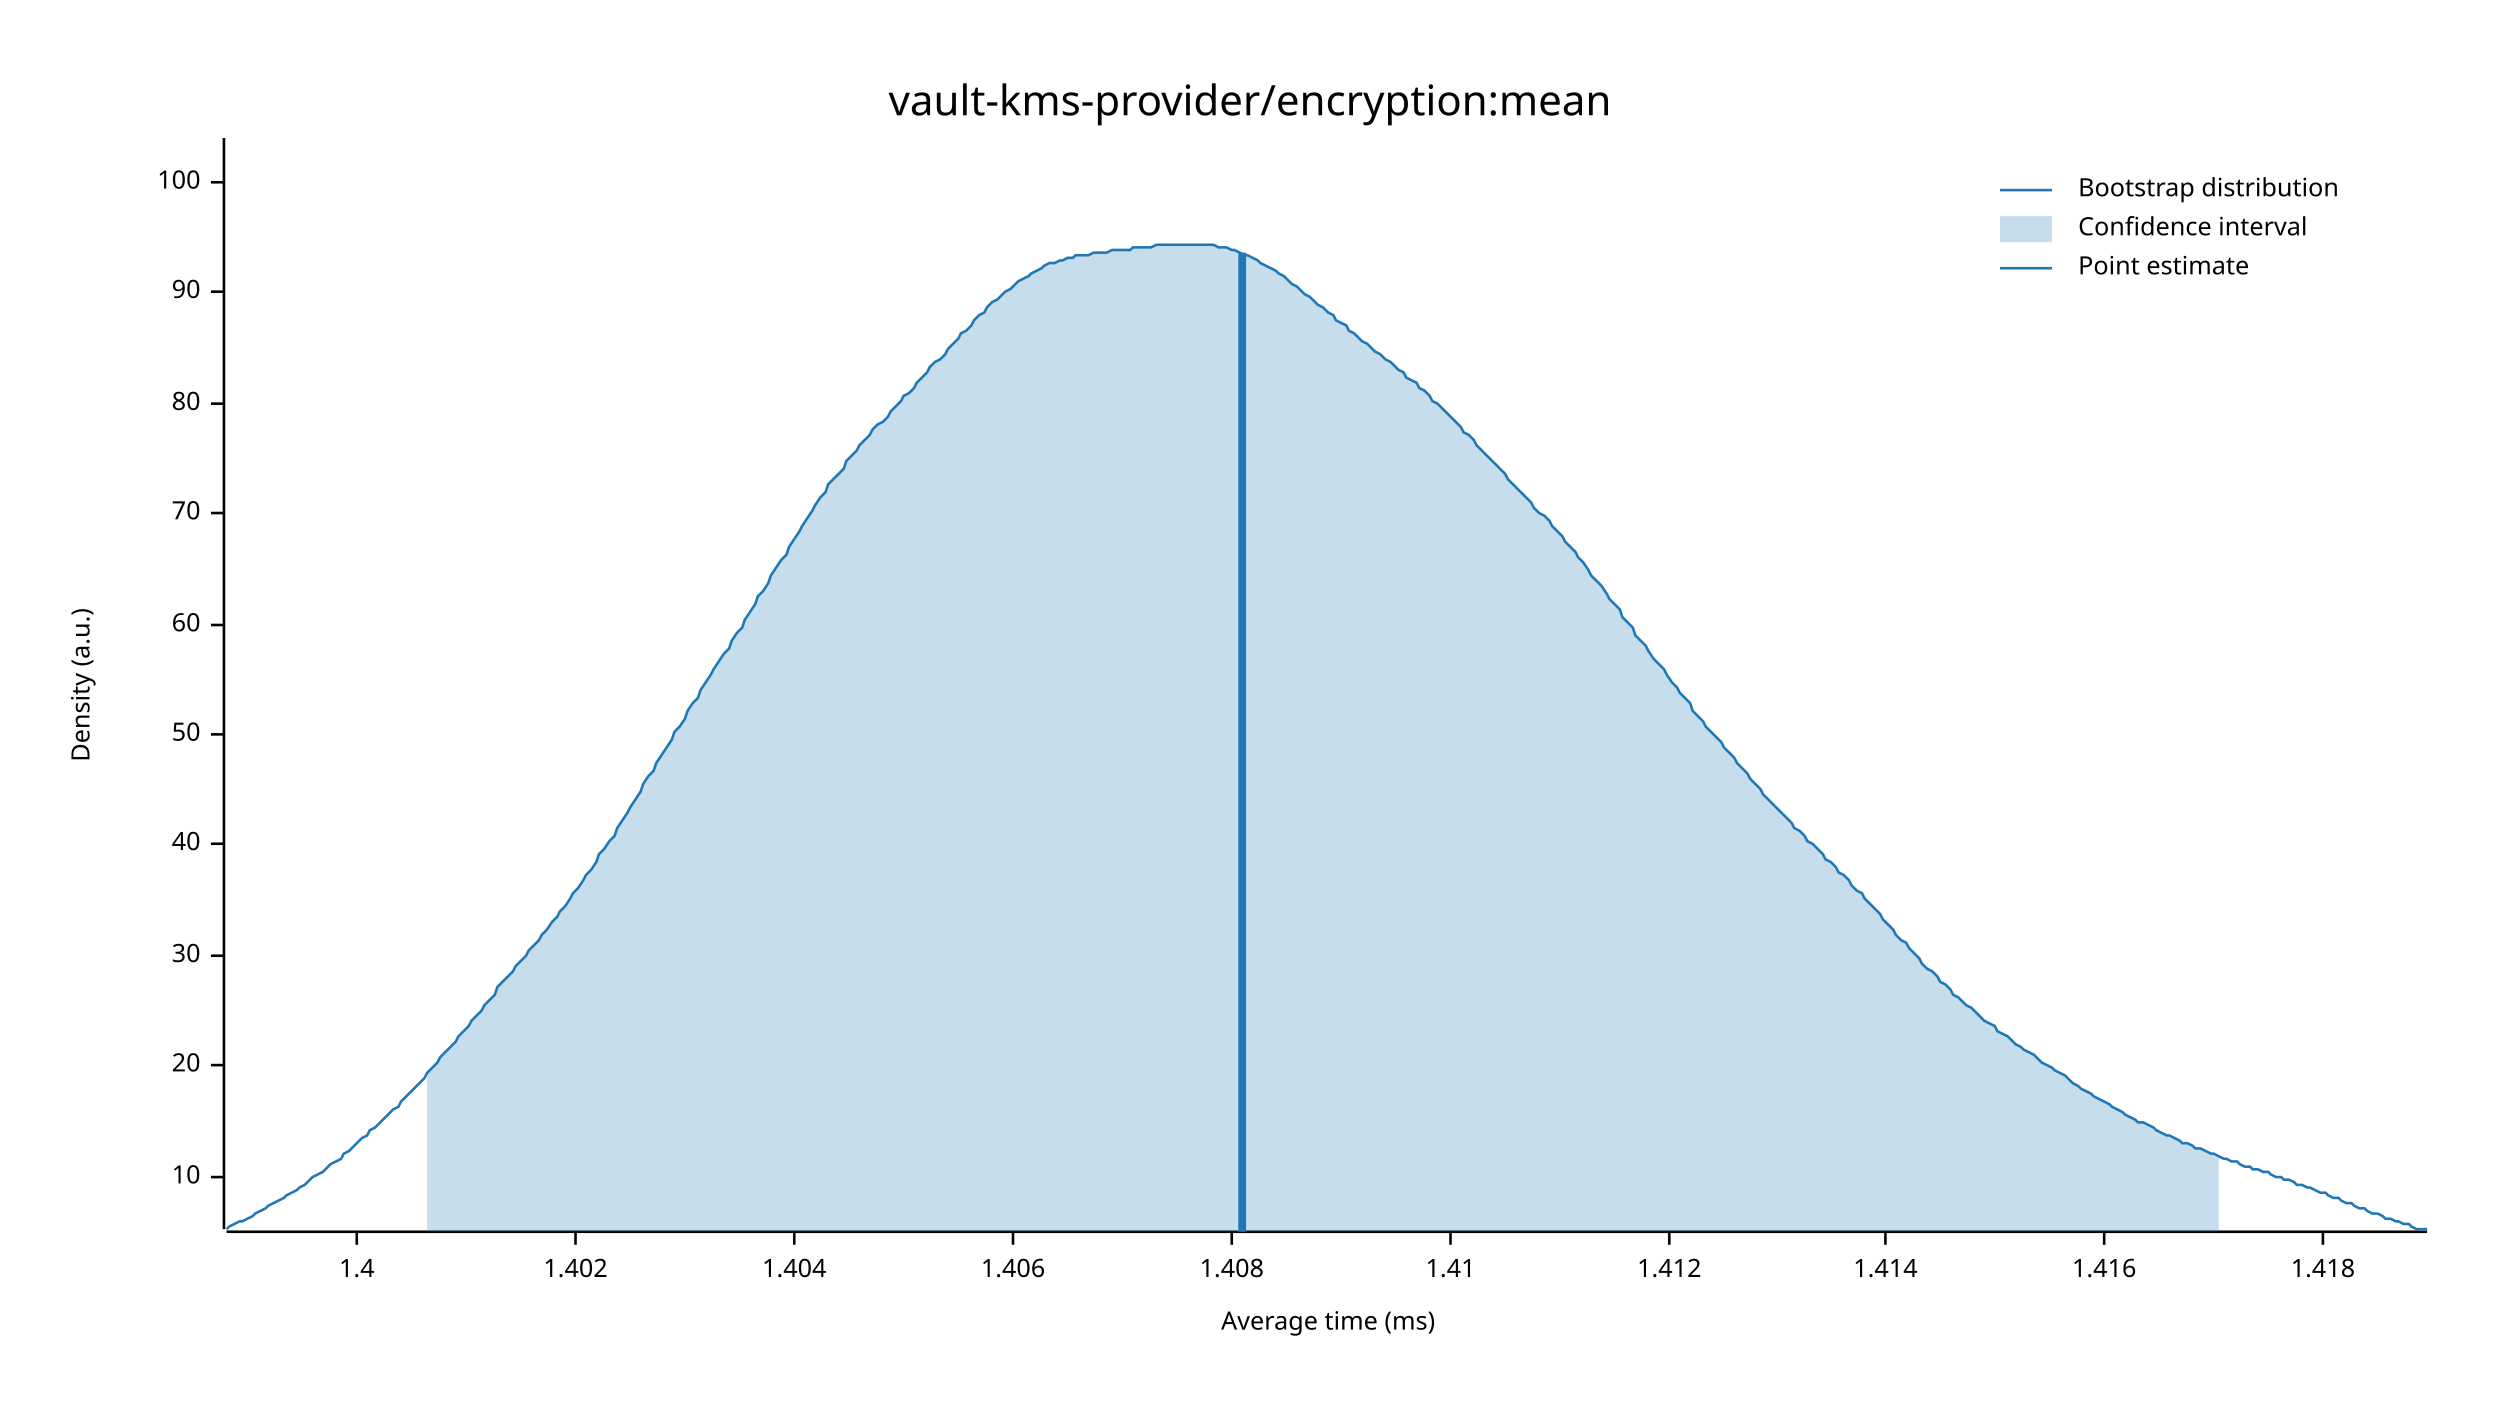
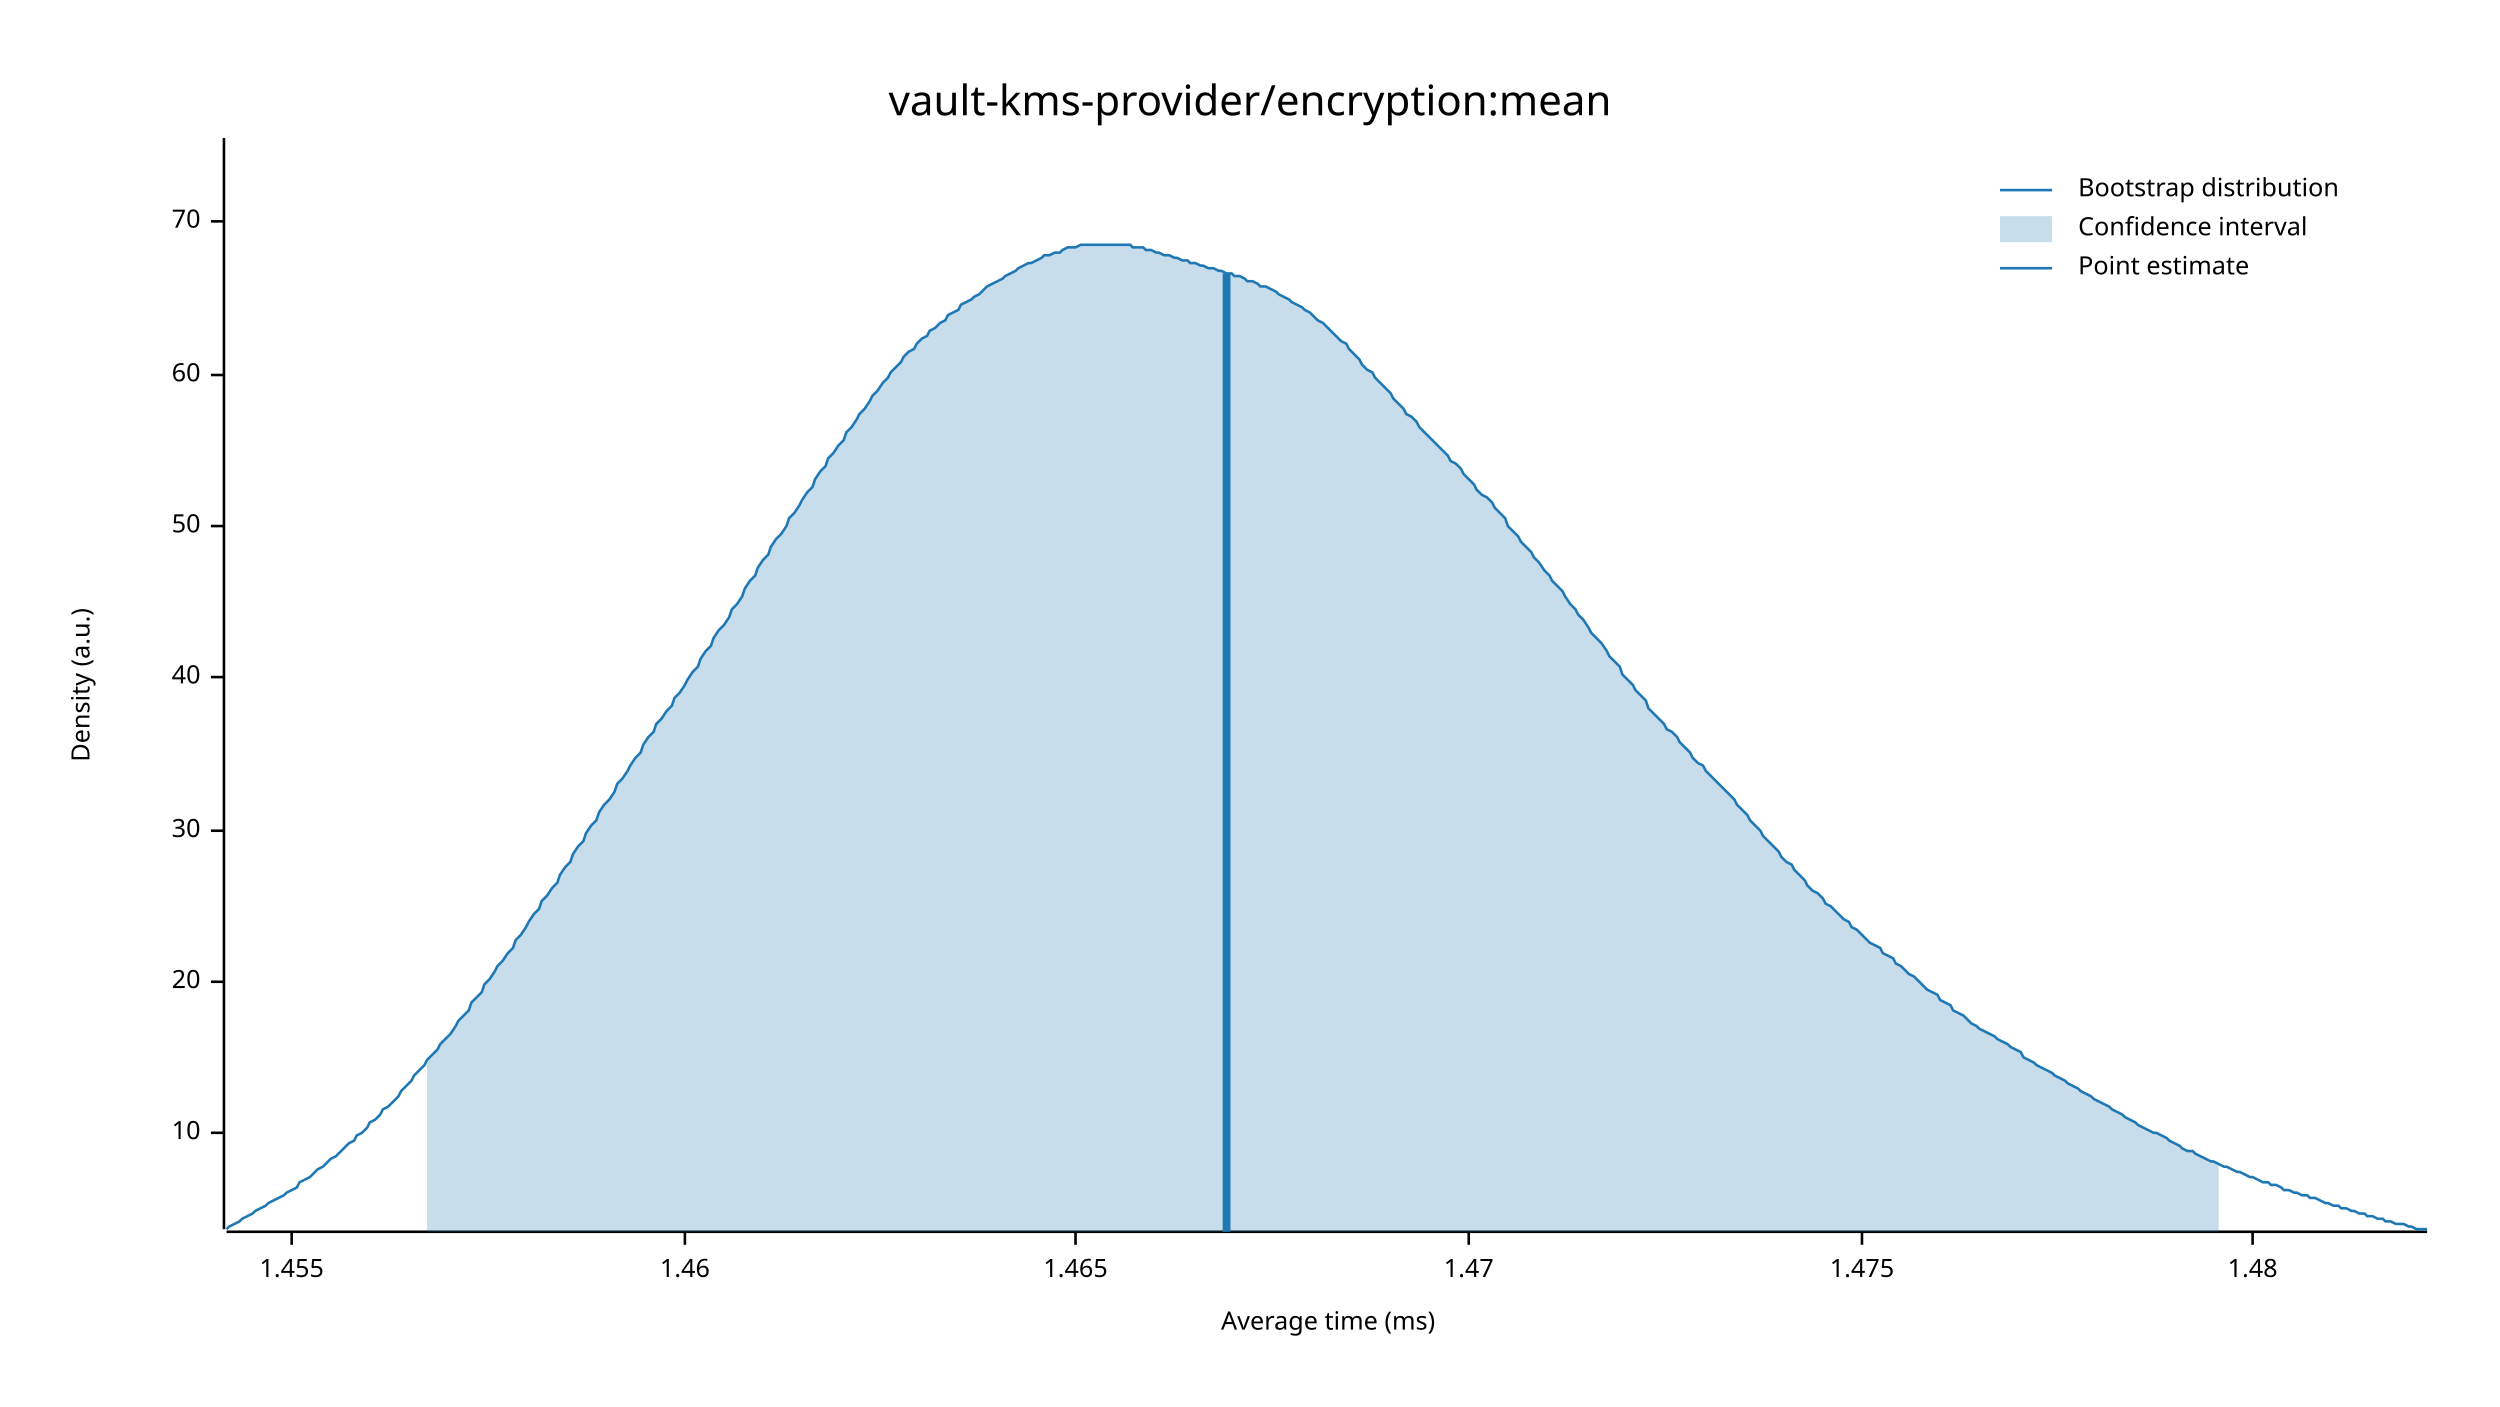
<svg xmlns="http://www.w3.org/2000/svg" width="960" height="540" viewBox="0 0 960 540">
  <text x="480" y="32" dy="0.76em" text-anchor="middle" font-family="sans-serif" font-size="16.129" opacity="1" fill="#000000">
vault-kms-provider/encryption:mean
</text>
  <text x="27" y="263" dy="0.76em" text-anchor="middle" font-family="sans-serif" font-size="9.677" opacity="1" fill="#000000" transform="rotate(270, 27, 263)">
Density (a.u.)
</text>
  <text x="510" y="513" dy="-0.5ex" text-anchor="middle" font-family="sans-serif" font-size="9.677" opacity="1" fill="#000000">
Average time (ms)
</text>
  <polyline fill="none" opacity="1" stroke="#000000" stroke-width="1" points="86,53 86,472 " />
-   <text x="77" y="452" dy="0.5ex" text-anchor="end" font-family="sans-serif" font-size="9.677" opacity="1" fill="#000000">
+   <text x="77" y="435" dy="0.5ex" text-anchor="end" font-family="sans-serif" font-size="9.677" opacity="1" fill="#000000">
10
</text>
-   <polyline fill="none" opacity="1" stroke="#000000" stroke-width="1" points="81,452 86,452 " />
-   <text x="77" y="409" dy="0.5ex" text-anchor="end" font-family="sans-serif" font-size="9.677" opacity="1" fill="#000000">
+   <polyline fill="none" opacity="1" stroke="#000000" stroke-width="1" points="81,435 86,435 " />
+   <text x="77" y="377" dy="0.5ex" text-anchor="end" font-family="sans-serif" font-size="9.677" opacity="1" fill="#000000">
20
</text>
-   <polyline fill="none" opacity="1" stroke="#000000" stroke-width="1" points="81,409 86,409 " />
-   <text x="77" y="367" dy="0.5ex" text-anchor="end" font-family="sans-serif" font-size="9.677" opacity="1" fill="#000000">
+   <polyline fill="none" opacity="1" stroke="#000000" stroke-width="1" points="81,377 86,377 " />
+   <text x="77" y="319" dy="0.5ex" text-anchor="end" font-family="sans-serif" font-size="9.677" opacity="1" fill="#000000">
30
</text>
-   <polyline fill="none" opacity="1" stroke="#000000" stroke-width="1" points="81,367 86,367 " />
-   <text x="77" y="324" dy="0.5ex" text-anchor="end" font-family="sans-serif" font-size="9.677" opacity="1" fill="#000000">
+   <polyline fill="none" opacity="1" stroke="#000000" stroke-width="1" points="81,319 86,319 " />
+   <text x="77" y="260" dy="0.5ex" text-anchor="end" font-family="sans-serif" font-size="9.677" opacity="1" fill="#000000">
40
</text>
-   <polyline fill="none" opacity="1" stroke="#000000" stroke-width="1" points="81,324 86,324 " />
-   <text x="77" y="282" dy="0.5ex" text-anchor="end" font-family="sans-serif" font-size="9.677" opacity="1" fill="#000000">
+   <polyline fill="none" opacity="1" stroke="#000000" stroke-width="1" points="81,260 86,260 " />
+   <text x="77" y="202" dy="0.5ex" text-anchor="end" font-family="sans-serif" font-size="9.677" opacity="1" fill="#000000">
50
</text>
-   <polyline fill="none" opacity="1" stroke="#000000" stroke-width="1" points="81,282 86,282 " />
-   <text x="77" y="240" dy="0.5ex" text-anchor="end" font-family="sans-serif" font-size="9.677" opacity="1" fill="#000000">
+   <polyline fill="none" opacity="1" stroke="#000000" stroke-width="1" points="81,202 86,202 " />
+   <text x="77" y="144" dy="0.5ex" text-anchor="end" font-family="sans-serif" font-size="9.677" opacity="1" fill="#000000">
60
</text>
-   <polyline fill="none" opacity="1" stroke="#000000" stroke-width="1" points="81,240 86,240 " />
-   <text x="77" y="197" dy="0.5ex" text-anchor="end" font-family="sans-serif" font-size="9.677" opacity="1" fill="#000000">
+   <polyline fill="none" opacity="1" stroke="#000000" stroke-width="1" points="81,144 86,144 " />
+   <text x="77" y="85" dy="0.5ex" text-anchor="end" font-family="sans-serif" font-size="9.677" opacity="1" fill="#000000">
70
</text>
-   <polyline fill="none" opacity="1" stroke="#000000" stroke-width="1" points="81,197 86,197 " />
-   <text x="77" y="155" dy="0.5ex" text-anchor="end" font-family="sans-serif" font-size="9.677" opacity="1" fill="#000000">
- 80
+   <polyline fill="none" opacity="1" stroke="#000000" stroke-width="1" points="81,85 86,85 " />
+   <polyline fill="none" opacity="1" stroke="#000000" stroke-width="1" points="87,473 932,473 " />
+   <text x="112" y="483" dy="0.76em" text-anchor="middle" font-family="sans-serif" font-size="9.677" opacity="1" fill="#000000">
+ 1.455
</text>
-   <polyline fill="none" opacity="1" stroke="#000000" stroke-width="1" points="81,155 86,155 " />
-   <text x="77" y="112" dy="0.5ex" text-anchor="end" font-family="sans-serif" font-size="9.677" opacity="1" fill="#000000">
- 90
+   <polyline fill="none" opacity="1" stroke="#000000" stroke-width="1" points="112,473 112,478 " />
+   <text x="263" y="483" dy="0.76em" text-anchor="middle" font-family="sans-serif" font-size="9.677" opacity="1" fill="#000000">
+ 1.46
</text>
-   <polyline fill="none" opacity="1" stroke="#000000" stroke-width="1" points="81,112 86,112 " />
-   <text x="77" y="70" dy="0.5ex" text-anchor="end" font-family="sans-serif" font-size="9.677" opacity="1" fill="#000000">
- 100
+   <polyline fill="none" opacity="1" stroke="#000000" stroke-width="1" points="263,473 263,478 " />
+   <text x="413" y="483" dy="0.76em" text-anchor="middle" font-family="sans-serif" font-size="9.677" opacity="1" fill="#000000">
+ 1.465
</text>
-   <polyline fill="none" opacity="1" stroke="#000000" stroke-width="1" points="81,70 86,70 " />
-   <polyline fill="none" opacity="1" stroke="#000000" stroke-width="1" points="87,473 932,473 " />
-   <text x="137" y="483" dy="0.76em" text-anchor="middle" font-family="sans-serif" font-size="9.677" opacity="1" fill="#000000">
- 1.4
+   <polyline fill="none" opacity="1" stroke="#000000" stroke-width="1" points="413,473 413,478 " />
+   <text x="564" y="483" dy="0.76em" text-anchor="middle" font-family="sans-serif" font-size="9.677" opacity="1" fill="#000000">
+ 1.47
</text>
-   <polyline fill="none" opacity="1" stroke="#000000" stroke-width="1" points="137,473 137,478 " />
-   <text x="221" y="483" dy="0.76em" text-anchor="middle" font-family="sans-serif" font-size="9.677" opacity="1" fill="#000000">
- 1.402
+   <polyline fill="none" opacity="1" stroke="#000000" stroke-width="1" points="564,473 564,478 " />
+   <text x="715" y="483" dy="0.76em" text-anchor="middle" font-family="sans-serif" font-size="9.677" opacity="1" fill="#000000">
+ 1.475
</text>
-   <polyline fill="none" opacity="1" stroke="#000000" stroke-width="1" points="221,473 221,478 " />
-   <text x="305" y="483" dy="0.76em" text-anchor="middle" font-family="sans-serif" font-size="9.677" opacity="1" fill="#000000">
- 1.404
+   <polyline fill="none" opacity="1" stroke="#000000" stroke-width="1" points="715,473 715,478 " />
+   <text x="865" y="483" dy="0.76em" text-anchor="middle" font-family="sans-serif" font-size="9.677" opacity="1" fill="#000000">
+ 1.48
</text>
-   <polyline fill="none" opacity="1" stroke="#000000" stroke-width="1" points="305,473 305,478 " />
-   <text x="389" y="483" dy="0.76em" text-anchor="middle" font-family="sans-serif" font-size="9.677" opacity="1" fill="#000000">
- 1.406
- </text>
-   <polyline fill="none" opacity="1" stroke="#000000" stroke-width="1" points="389,473 389,478 " />
-   <text x="473" y="483" dy="0.76em" text-anchor="middle" font-family="sans-serif" font-size="9.677" opacity="1" fill="#000000">
- 1.408
- </text>
-   <polyline fill="none" opacity="1" stroke="#000000" stroke-width="1" points="473,473 473,478 " />
-   <text x="557" y="483" dy="0.76em" text-anchor="middle" font-family="sans-serif" font-size="9.677" opacity="1" fill="#000000">
- 1.41
- </text>
-   <polyline fill="none" opacity="1" stroke="#000000" stroke-width="1" points="557,473 557,478 " />
-   <text x="641" y="483" dy="0.76em" text-anchor="middle" font-family="sans-serif" font-size="9.677" opacity="1" fill="#000000">
- 1.412
- </text>
-   <polyline fill="none" opacity="1" stroke="#000000" stroke-width="1" points="641,473 641,478 " />
-   <text x="724" y="483" dy="0.76em" text-anchor="middle" font-family="sans-serif" font-size="9.677" opacity="1" fill="#000000">
- 1.414
- </text>
-   <polyline fill="none" opacity="1" stroke="#000000" stroke-width="1" points="724,473 724,478 " />
-   <text x="808" y="483" dy="0.76em" text-anchor="middle" font-family="sans-serif" font-size="9.677" opacity="1" fill="#000000">
- 1.416
- </text>
-   <polyline fill="none" opacity="1" stroke="#000000" stroke-width="1" points="808,473 808,478 " />
-   <text x="892" y="483" dy="0.76em" text-anchor="middle" font-family="sans-serif" font-size="9.677" opacity="1" fill="#000000">
- 1.418
- </text>
-   <polyline fill="none" opacity="1" stroke="#000000" stroke-width="1" points="892,473 892,478 " />
-   <polyline fill="none" opacity="1" stroke="#1F78B4" stroke-width="1" points="87,472 88,471 90,470 92,469 93,469 95,468 97,467 98,466 100,465 102,464 103,463 105,462 107,461 109,460 110,459 112,458 114,457 115,456 117,455 119,453 120,452 122,451 124,450 125,449 127,447 129,446 131,445 132,443 134,442 136,440 137,439 139,437 141,436 142,434 144,433 146,431 147,430 149,428 151,426 153,425 154,423 156,421 158,419 159,418 161,416 163,414 164,412 166,410 168,408 169,406 171,404 173,402 175,400 176,398 178,396 180,394 181,392 183,390 185,388 186,386 188,384 190,382 191,379 193,377 195,375 197,373 198,371 200,369 202,367 203,365 205,363 207,361 208,359 210,357 212,354 214,352 215,350 217,348 219,345 220,343 222,341 224,338 225,336 227,334 229,331 230,328 232,326 234,323 236,321 237,318 239,315 241,312 242,310 244,307 246,304 247,301 249,298 251,296 252,293 254,290 256,287 258,284 259,281 261,279 263,276 264,273 266,270 268,268 269,265 271,262 273,259 274,257 276,254 278,251 280,249 281,246 283,243 285,241 286,238 288,235 290,232 291,229 293,227 295,224 296,221 298,218 300,215 302,213 303,210 305,207 307,204 308,202 310,199 312,196 313,194 315,191 317,189 318,186 320,184 322,182 324,180 325,177 327,175 329,173 330,171 332,169 334,167 335,165 337,163 339,162 341,160 342,158 344,156 346,154 347,152 349,151 351,149 352,147 354,145 356,143 357,141 359,139 361,138 363,136 364,134 366,132 368,130 369,128 371,127 373,125 374,123 376,121 378,120 379,118 381,116 383,115 385,113 386,112 388,111 390,109 391,108 393,107 395,106 396,105 398,104 400,103 401,102 403,101 405,101 407,100 408,100 410,99 412,99 413,98 415,98 417,98 418,98 420,97 422,97 423,97 425,97 427,96 429,96 430,96 432,96 434,96 435,95 437,95 439,95 440,95 442,95 444,94 445,94 447,94 449,94 451,94 452,94 454,94 456,94 457,94 459,94 461,94 462,94 464,94 466,94 468,95 469,95 471,95 473,96 474,96 476,97 478,98 479,98 481,99 483,100 484,101 486,102 488,103 490,104 491,105 493,106 495,108 496,109 498,110 500,112 501,113 503,114 505,116 506,117 508,118 510,120 512,121 513,123 515,124 517,125 518,127 520,128 522,130 523,131 525,132 527,134 528,135 530,136 532,138 534,139 535,140 537,142 539,143 540,145 542,146 544,147 545,149 547,150 549,152 550,154 552,155 554,157 556,159 557,160 559,162 561,164 562,166 564,167 566,169 567,171 569,173 571,175 573,177 574,178 576,180 578,182 579,184 581,186 583,188 584,189 586,191 588,193 589,195 591,197 593,198 595,200 596,202 598,204 600,206 601,208 603,210 605,212 606,214 608,216 610,219 611,221 613,223 615,225 617,228 618,230 620,232 622,234 623,237 625,239 627,241 628,244 630,246 632,248 633,250 635,253 637,255 639,257 640,259 642,262 644,264 645,266 647,268 649,270 650,273 652,275 654,277 655,279 657,281 659,283 661,285 662,287 664,289 666,291 667,293 669,295 671,297 672,299 674,301 676,303 677,305 679,307 681,309 683,311 684,312 686,314 688,316 689,318 691,319 693,321 694,323 696,324 698,326 700,328 701,330 703,331 705,333 706,335 708,336 710,338 711,340 713,342 715,343 716,345 718,347 720,349 722,351 723,353 725,355 727,357 728,359 730,361 732,362 733,364 735,366 737,368 738,370 740,372 742,373 744,375 745,377 747,378 749,380 750,382 752,383 754,385 755,386 757,387 759,389 760,390 762,392 764,393 766,394 767,396 769,397 771,398 772,399 774,401 776,402 777,403 779,404 781,405 782,406 784,408 786,409 788,410 789,411 791,412 793,413 794,414 796,416 798,417 799,418 801,419 803,420 804,421 806,422 808,423 810,424 811,425 813,426 815,427 816,428 818,429 820,430 821,431 823,431 825,432 827,433 828,434 830,435 832,436 833,436 835,437 837,438 838,439 840,439 842,440 843,441 845,441 847,442 849,443 850,443 852,444 854,445 855,445 857,446 859,446 860,447 862,448 864,448 865,449 867,449 869,450 871,450 872,451 874,452 876,452 877,453 879,453 881,454 882,455 884,455 886,456 887,456 889,457 891,458 893,458 894,459 896,460 898,460 899,461 901,462 903,462 904,463 906,464 908,464 909,465 911,466 913,466 915,467 916,468 918,468 920,469 921,469 923,470 925,470 926,471 928,472 930,472 932,472 " />
-   <polygon opacity="0.25" fill="#1F78B4" points="164,412 166,410 168,408 169,406 171,404 173,402 175,400 176,398 178,396 180,394 181,392 183,390 185,388 186,386 188,384 190,382 191,379 193,377 195,375 197,373 198,371 200,369 202,367 203,365 205,363 207,361 208,359 210,357 212,354 214,352 215,350 217,348 219,345 220,343 222,341 224,338 225,336 227,334 229,331 230,328 232,326 234,323 236,321 237,318 239,315 241,312 242,310 244,307 246,304 247,301 249,298 251,296 252,293 254,290 256,287 258,284 259,281 261,279 263,276 264,273 266,270 268,268 269,265 271,262 273,259 274,257 276,254 278,251 280,249 281,246 283,243 285,241 286,238 288,235 290,232 291,229 293,227 295,224 296,221 298,218 300,215 302,213 303,210 305,207 307,204 308,202 310,199 312,196 313,194 315,191 317,189 318,186 320,184 322,182 324,180 325,177 327,175 329,173 330,171 332,169 334,167 335,165 337,163 339,162 341,160 342,158 344,156 346,154 347,152 349,151 351,149 352,147 354,145 356,143 357,141 359,139 361,138 363,136 364,134 366,132 368,130 369,128 371,127 373,125 374,123 376,121 378,120 379,118 381,116 383,115 385,113 386,112 388,111 390,109 391,108 393,107 395,106 396,105 398,104 400,103 401,102 403,101 405,101 407,100 408,100 410,99 412,99 413,98 415,98 417,98 418,98 420,97 422,97 423,97 425,97 427,96 429,96 430,96 432,96 434,96 435,95 437,95 439,95 440,95 442,95 444,94 445,94 447,94 449,94 451,94 452,94 454,94 456,94 457,94 459,94 461,94 462,94 464,94 466,94 468,95 469,95 471,95 473,96 474,96 476,97 478,98 479,98 481,99 483,100 484,101 486,102 488,103 490,104 491,105 493,106 495,108 496,109 498,110 500,112 501,113 503,114 505,116 506,117 508,118 510,120 512,121 513,123 515,124 517,125 518,127 520,128 522,130 523,131 525,132 527,134 528,135 530,136 532,138 534,139 535,140 537,142 539,143 540,145 542,146 544,147 545,149 547,150 549,152 550,154 552,155 554,157 556,159 557,160 559,162 561,164 562,166 564,167 566,169 567,171 569,173 571,175 573,177 574,178 576,180 578,182 579,184 581,186 583,188 584,189 586,191 588,193 589,195 591,197 593,198 595,200 596,202 598,204 600,206 601,208 603,210 605,212 606,214 608,216 610,219 611,221 613,223 615,225 617,228 618,230 620,232 622,234 623,237 625,239 627,241 628,244 630,246 632,248 633,250 635,253 637,255 639,257 640,259 642,262 644,264 645,266 647,268 649,270 650,273 652,275 654,277 655,279 657,281 659,283 661,285 662,287 664,289 666,291 667,293 669,295 671,297 672,299 674,301 676,303 677,305 679,307 681,309 683,311 684,312 686,314 688,316 689,318 691,319 693,321 694,323 696,324 698,326 700,328 701,330 703,331 705,333 706,335 708,336 710,338 711,340 713,342 715,343 716,345 718,347 720,349 722,351 723,353 725,355 727,357 728,359 730,361 732,362 733,364 735,366 737,368 738,370 740,372 742,373 744,375 745,377 747,378 749,380 750,382 752,383 754,385 755,386 757,387 759,389 760,390 762,392 764,393 766,394 767,396 769,397 771,398 772,399 774,401 776,402 777,403 779,404 781,405 782,406 784,408 786,409 788,410 789,411 791,412 793,413 794,414 796,416 798,417 799,418 801,419 803,420 804,421 806,422 808,423 810,424 811,425 813,426 815,427 816,428 818,429 820,430 821,431 823,431 825,432 827,433 828,434 830,435 832,436 833,436 835,437 837,438 838,439 840,439 842,440 843,441 845,441 847,442 849,443 850,443 852,444 852,473 164,473 " />
-   <polyline fill="none" opacity="1" stroke="#1F78B4" stroke-width="3" points="477,473 477,97 " />
+   <polyline fill="none" opacity="1" stroke="#000000" stroke-width="1" points="865,473 865,478 " />
+   <polyline fill="none" opacity="1" stroke="#1F78B4" stroke-width="1" points="87,472 88,471 90,470 92,469 93,468 95,467 97,466 98,465 100,464 102,463 103,462 105,461 107,460 109,459 110,458 112,457 114,456 115,454 117,453 119,452 120,451 122,449 124,448 125,447 127,445 129,444 131,442 132,441 134,439 136,438 137,436 139,435 141,433 142,431 144,430 146,428 147,426 149,425 151,423 153,421 154,419 156,417 158,415 159,413 161,411 163,409 164,407 166,405 168,403 169,401 171,399 173,397 175,394 176,392 178,390 180,388 181,385 183,383 185,381 186,378 188,376 190,373 191,371 193,369 195,366 197,364 198,361 200,359 202,356 203,354 205,351 207,349 208,346 210,344 212,341 214,339 215,336 217,333 219,331 220,328 222,325 224,323 225,320 227,317 229,315 230,312 232,309 234,307 236,304 237,301 239,299 241,296 242,294 244,291 246,289 247,286 249,283 251,281 252,278 254,276 256,273 258,271 259,268 261,266 263,263 264,261 266,258 268,256 269,253 271,250 273,248 274,245 276,242 278,240 280,237 281,234 283,232 285,229 286,226 288,223 290,221 291,218 293,215 295,213 296,210 298,207 300,205 302,202 303,199 305,197 307,194 308,192 310,189 312,187 313,184 315,181 317,179 318,176 320,174 322,171 324,169 325,166 327,164 329,161 330,159 332,157 334,154 335,152 337,150 339,147 341,145 342,143 344,141 346,139 347,137 349,135 351,134 352,132 354,130 356,129 357,127 359,126 361,124 363,123 364,121 366,120 368,119 369,117 371,116 373,115 374,114 376,113 378,111 379,110 381,109 383,108 385,107 386,106 388,105 390,104 391,103 393,102 395,101 396,101 398,100 400,99 401,98 403,98 405,97 407,97 408,96 410,95 412,95 413,95 415,94 417,94 418,94 420,94 422,94 423,94 425,94 427,94 429,94 430,94 432,94 434,94 435,95 437,95 439,95 440,96 442,96 444,97 445,97 447,98 449,98 451,99 452,99 454,100 456,100 457,101 459,101 461,102 462,102 464,103 466,103 468,104 469,104 471,105 473,105 474,106 476,106 478,107 479,108 481,108 483,109 484,110 486,110 488,111 490,112 491,113 493,114 495,115 496,116 498,117 500,118 501,119 503,120 505,122 506,123 508,124 510,126 512,128 513,129 515,131 517,132 518,134 520,136 522,138 523,140 525,142 527,143 528,145 530,147 532,149 534,151 535,153 537,155 539,157 540,159 542,160 544,162 545,164 547,166 549,168 550,169 552,171 554,173 556,175 557,177 559,178 561,180 562,182 564,184 566,186 567,188 569,190 571,191 573,193 574,195 576,197 578,199 579,202 581,204 583,206 584,208 586,210 588,212 589,214 591,216 593,219 595,221 596,223 598,225 600,227 601,229 603,232 605,234 606,236 608,238 610,241 611,243 613,245 615,247 617,250 618,252 620,254 622,256 623,259 625,261 627,263 628,265 630,267 632,269 633,272 635,274 637,276 639,278 640,280 642,281 644,283 645,285 647,287 649,289 650,291 652,293 654,294 655,296 657,298 659,300 661,302 662,303 664,305 666,307 667,309 669,311 671,313 672,315 674,317 676,319 677,321 679,323 681,325 683,327 684,329 686,331 688,332 689,334 691,336 693,338 694,340 696,342 698,343 700,345 701,347 703,348 705,350 706,351 708,353 710,354 711,356 713,357 715,359 716,360 718,362 720,363 722,364 723,366 725,367 727,368 728,370 730,371 732,373 733,374 735,375 737,377 738,378 740,380 742,381 744,382 745,384 747,385 749,386 750,388 752,389 754,390 755,391 757,393 759,394 760,395 762,396 764,397 766,398 767,399 769,400 771,401 772,402 774,403 776,404 777,406 779,407 781,408 782,409 784,410 786,411 788,412 789,413 791,414 793,415 794,416 796,417 798,418 799,419 801,420 803,421 804,422 806,423 808,424 810,425 811,426 813,427 815,428 816,429 818,430 820,431 821,432 823,433 825,434 827,435 828,435 830,436 832,437 833,438 835,439 837,440 838,441 840,442 842,442 843,443 845,444 847,445 849,446 850,446 852,447 854,448 855,448 857,449 859,450 860,450 862,451 864,452 865,452 867,453 869,454 871,454 872,455 874,455 876,456 877,457 879,457 881,458 882,458 884,459 886,459 887,460 889,460 891,461 893,462 894,462 896,463 898,463 899,464 901,464 903,465 904,465 906,466 908,466 909,467 911,467 913,468 915,468 916,469 918,469 920,470 921,470 923,470 925,471 926,471 928,472 930,472 932,472 " />
+   <polygon opacity="0.25" fill="#1F78B4" points="164,407 166,405 168,403 169,401 171,399 173,397 175,394 176,392 178,390 180,388 181,385 183,383 185,381 186,378 188,376 190,373 191,371 193,369 195,366 197,364 198,361 200,359 202,356 203,354 205,351 207,349 208,346 210,344 212,341 214,339 215,336 217,333 219,331 220,328 222,325 224,323 225,320 227,317 229,315 230,312 232,309 234,307 236,304 237,301 239,299 241,296 242,294 244,291 246,289 247,286 249,283 251,281 252,278 254,276 256,273 258,271 259,268 261,266 263,263 264,261 266,258 268,256 269,253 271,250 273,248 274,245 276,242 278,240 280,237 281,234 283,232 285,229 286,226 288,223 290,221 291,218 293,215 295,213 296,210 298,207 300,205 302,202 303,199 305,197 307,194 308,192 310,189 312,187 313,184 315,181 317,179 318,176 320,174 322,171 324,169 325,166 327,164 329,161 330,159 332,157 334,154 335,152 337,150 339,147 341,145 342,143 344,141 346,139 347,137 349,135 351,134 352,132 354,130 356,129 357,127 359,126 361,124 363,123 364,121 366,120 368,119 369,117 371,116 373,115 374,114 376,113 378,111 379,110 381,109 383,108 385,107 386,106 388,105 390,104 391,103 393,102 395,101 396,101 398,100 400,99 401,98 403,98 405,97 407,97 408,96 410,95 412,95 413,95 415,94 417,94 418,94 420,94 422,94 423,94 425,94 427,94 429,94 430,94 432,94 434,94 435,95 437,95 439,95 440,96 442,96 444,97 445,97 447,98 449,98 451,99 452,99 454,100 456,100 457,101 459,101 461,102 462,102 464,103 466,103 468,104 469,104 471,105 473,105 474,106 476,106 478,107 479,108 481,108 483,109 484,110 486,110 488,111 490,112 491,113 493,114 495,115 496,116 498,117 500,118 501,119 503,120 505,122 506,123 508,124 510,126 512,128 513,129 515,131 517,132 518,134 520,136 522,138 523,140 525,142 527,143 528,145 530,147 532,149 534,151 535,153 537,155 539,157 540,159 542,160 544,162 545,164 547,166 549,168 550,169 552,171 554,173 556,175 557,177 559,178 561,180 562,182 564,184 566,186 567,188 569,190 571,191 573,193 574,195 576,197 578,199 579,202 581,204 583,206 584,208 586,210 588,212 589,214 591,216 593,219 595,221 596,223 598,225 600,227 601,229 603,232 605,234 606,236 608,238 610,241 611,243 613,245 615,247 617,250 618,252 620,254 622,256 623,259 625,261 627,263 628,265 630,267 632,269 633,272 635,274 637,276 639,278 640,280 642,281 644,283 645,285 647,287 649,289 650,291 652,293 654,294 655,296 657,298 659,300 661,302 662,303 664,305 666,307 667,309 669,311 671,313 672,315 674,317 676,319 677,321 679,323 681,325 683,327 684,329 686,331 688,332 689,334 691,336 693,338 694,340 696,342 698,343 700,345 701,347 703,348 705,350 706,351 708,353 710,354 711,356 713,357 715,359 716,360 718,362 720,363 722,364 723,366 725,367 727,368 728,370 730,371 732,373 733,374 735,375 737,377 738,378 740,380 742,381 744,382 745,384 747,385 749,386 750,388 752,389 754,390 755,391 757,393 759,394 760,395 762,396 764,397 766,398 767,399 769,400 771,401 772,402 774,403 776,404 777,406 779,407 781,408 782,409 784,410 786,411 788,412 789,413 791,414 793,415 794,416 796,417 798,418 799,419 801,420 803,421 804,422 806,423 808,424 810,425 811,426 813,427 815,428 816,429 818,430 820,431 821,432 823,433 825,434 827,435 828,435 830,436 832,437 833,438 835,439 837,440 838,441 840,442 842,442 843,443 845,444 847,445 849,446 850,446 852,447 852,473 164,473 " />
+   <polyline fill="none" opacity="1" stroke="#1F78B4" stroke-width="3" points="471,473 471,105 " />
  <text x="798" y="68" dy="0.76em" text-anchor="start" font-family="sans-serif" font-size="9.677" opacity="1" fill="#000000">
Bootstrap distribution
</text>
  <text x="798" y="83" dy="0.76em" text-anchor="start" font-family="sans-serif" font-size="9.677" opacity="1" fill="#000000">
Confidence interval
</text>
  <text x="798" y="98" dy="0.76em" text-anchor="start" font-family="sans-serif" font-size="9.677" opacity="1" fill="#000000">
Point estimate
</text>
  <polyline fill="none" opacity="1" stroke="#1F78B4" stroke-width="1" points="768,73 788,73 " />
  <rect x="768" y="83" width="20" height="10" opacity="0.25" fill="#1F78B4" stroke="none" />
  <polyline fill="none" opacity="1" stroke="#1F78B4" stroke-width="1" points="768,103 788,103 " />
</svg>
